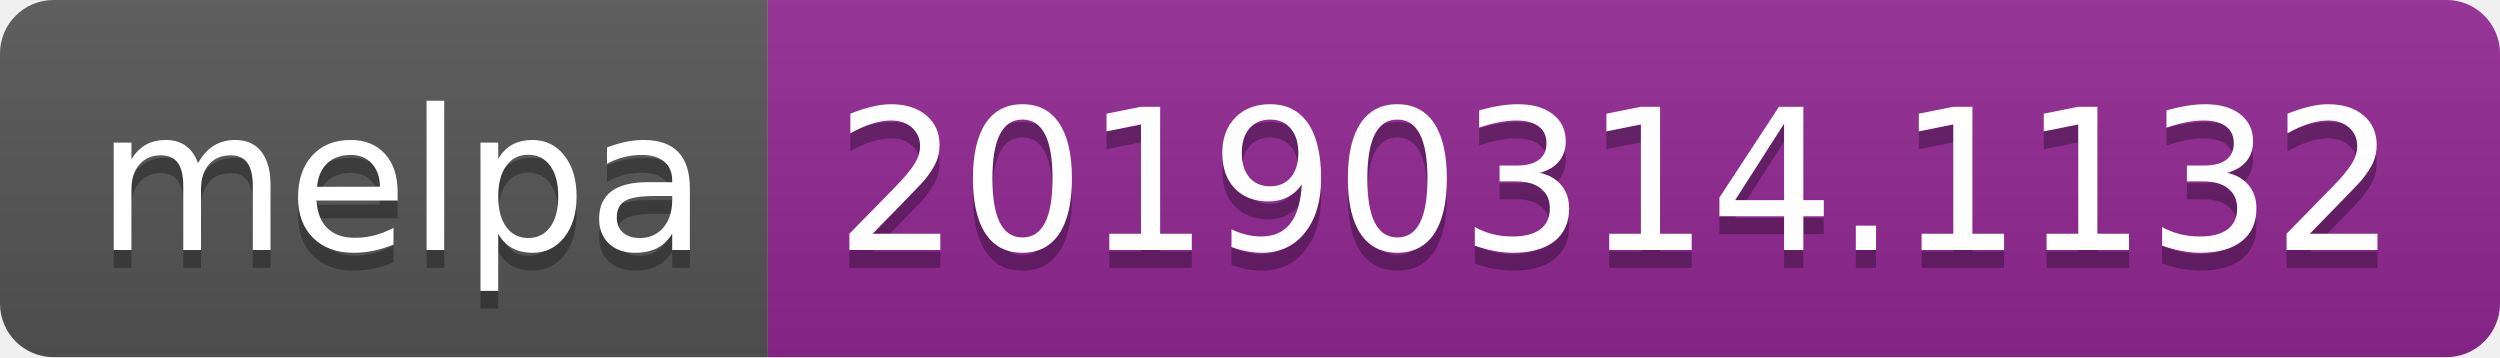
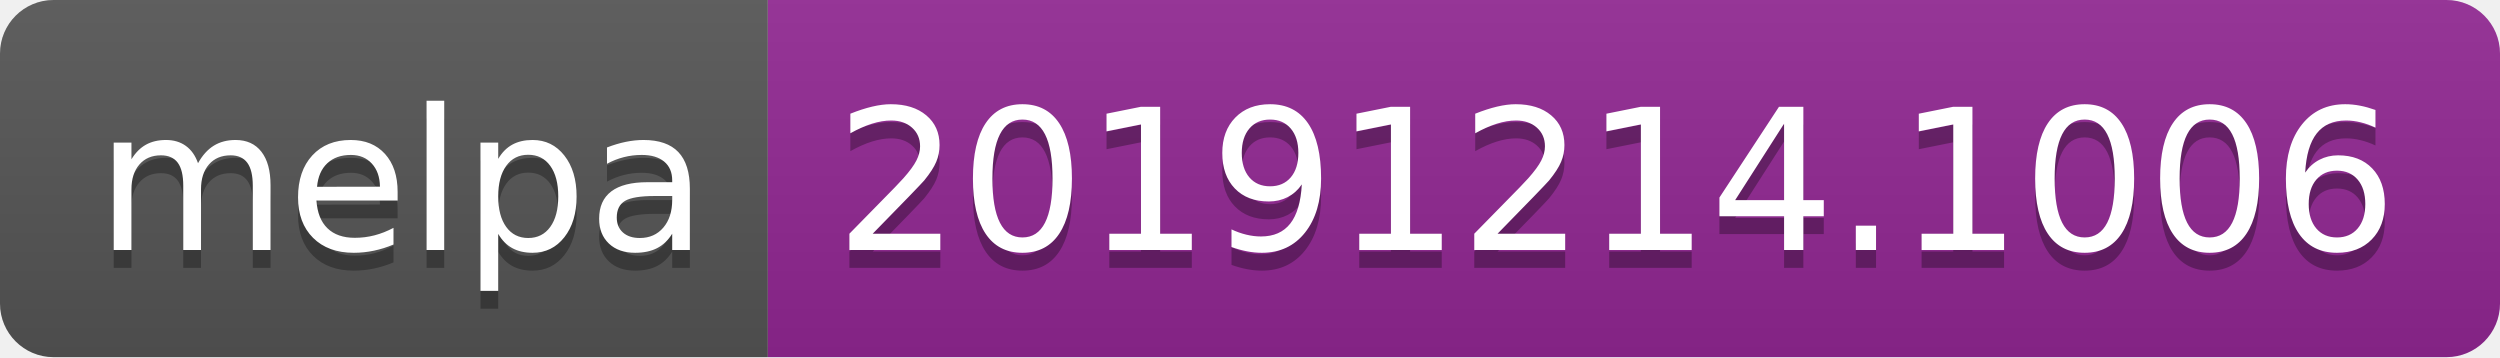
<svg xmlns="http://www.w3.org/2000/svg" width="140" height="20">
  <linearGradient id="b" x2="0" y2="100%">
    <stop offset="0" stop-color="#bbb" stop-opacity=".1" />
    <stop offset="1" stop-opacity=".1" />
  </linearGradient>
  <clipPath id="a">
    <rect width="140" height="20" rx="3" fill="#fff" />
  </clipPath>
  <g clip-path="url(#a)">
    <path fill="#555" d="M0 0h43v20H0z" />
    <path fill="#922793" d="M43 0h97v20H43z" />
    <path fill="url(#b)" d="M0 0h140v20H0z" />
  </g>
  <g fill="#fff" text-anchor="middle" font-family="DejaVu Sans,Verdana,Geneva,sans-serif" font-size="110">
    <text x="225" y="150" fill="#010101" fill-opacity=".3" transform="scale(.1)" textLength="330">melpa</text>
    <text x="225" y="140" transform="scale(.1)" textLength="330">melpa</text>
-     <text x="905" y="150" fill="#010101" fill-opacity=".3" transform="scale(.1)" textLength="870">20190314.1132</text>
-     <text x="905" y="140" transform="scale(.1)" textLength="870">20190314.1132</text>
+     <text x="905" y="150" fill="#010101" fill-opacity=".3" transform="scale(.1)" textLength="870">20191214.1006</text>
+     <text x="905" y="140" transform="scale(.1)" textLength="870">20191214.1006</text>
  </g>
</svg>
